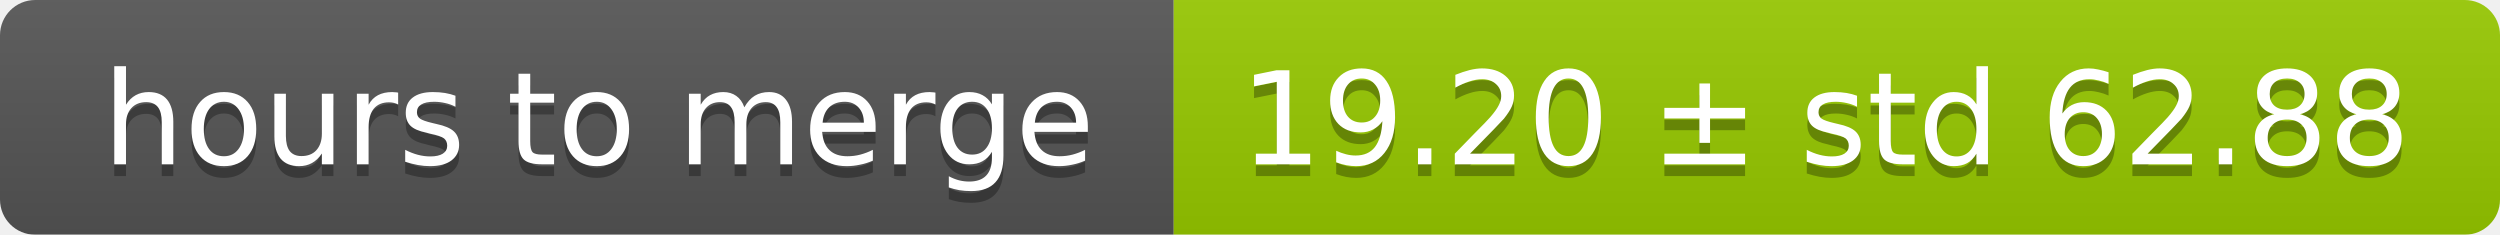
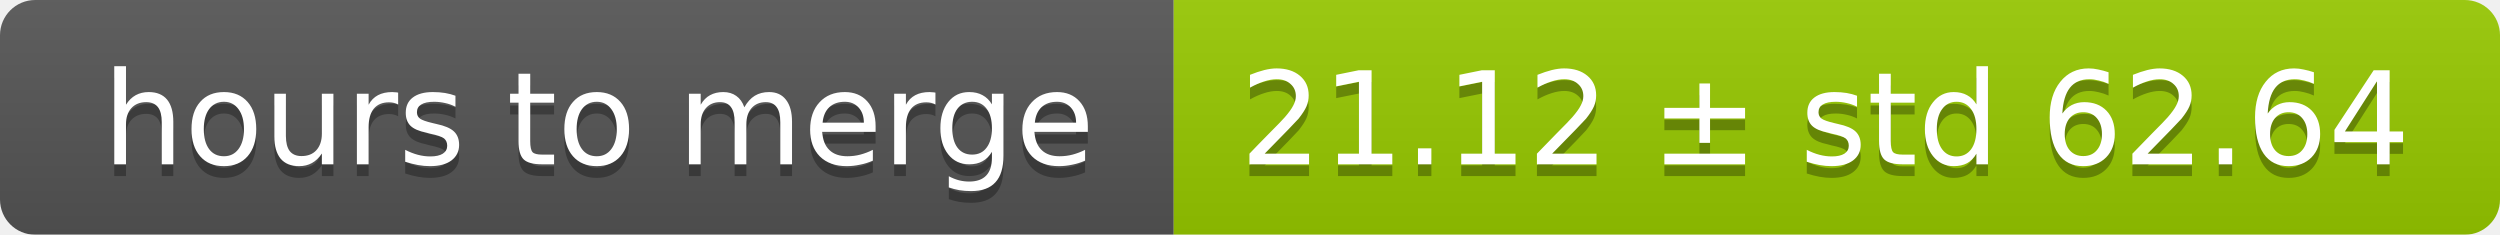
<svg xmlns="http://www.w3.org/2000/svg" width="213" height="20">
  <linearGradient id="smooth" x2="0" y2="100%">
    <stop offset="0" stop-color="#bbb" stop-opacity=".1" />
    <stop offset="1" stop-opacity=".1" />
  </linearGradient>
  <mask id="round">
    <rect width="213" height="20" rx="3" fill="#fff" />
  </mask>
  <g mask="url(#round)">
    <rect width="100" height="20" fill="#555" />
    <rect x="100" width="113" height="20" fill="#97ca00" />
    <rect width="213" height="20" fill="url(#smooth)" />
  </g>
  <g fill="#fff" text-anchor="middle" font-family="DejaVu Sans,Verdana,Geneva,sans-serif" font-size="11">
    <text x="51" y="15" fill="#010101" fill-opacity=".3">hours to merge</text>
    <text x="51" y="14">hours to merge</text>
-     <text x="155.5" y="15" fill="#010101" fill-opacity=".3">19.20 ± std 62.88</text>
-     <text x="155.5" y="14">19.20 ± std 62.88</text>
+     <text x="155.5" y="15" fill="#010101" fill-opacity=".3">21.12 ± std 62.64</text>
+     <text x="155.5" y="14">21.12 ± std 62.64</text>
  </g>
</svg>
